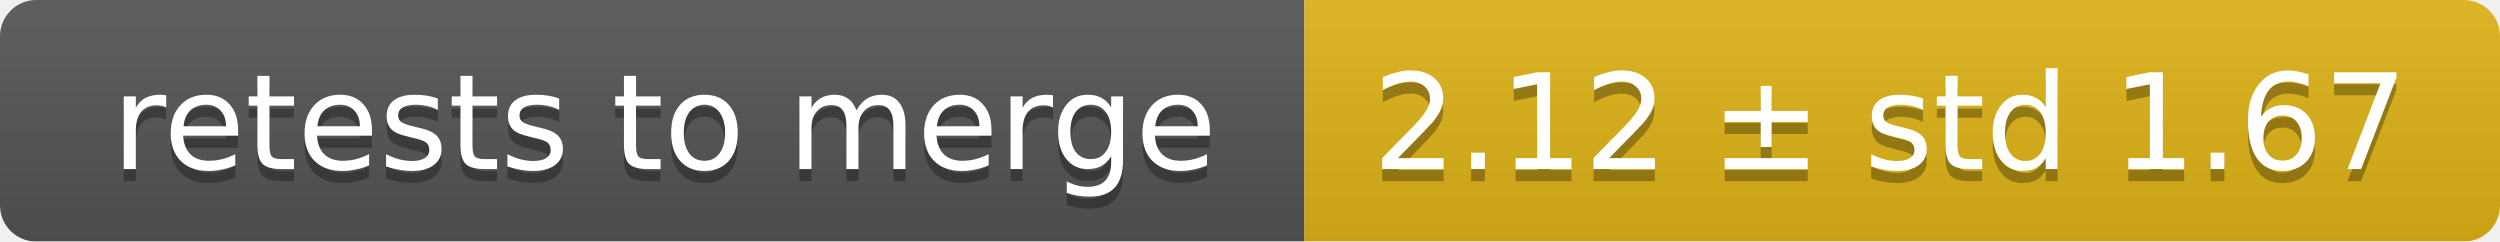
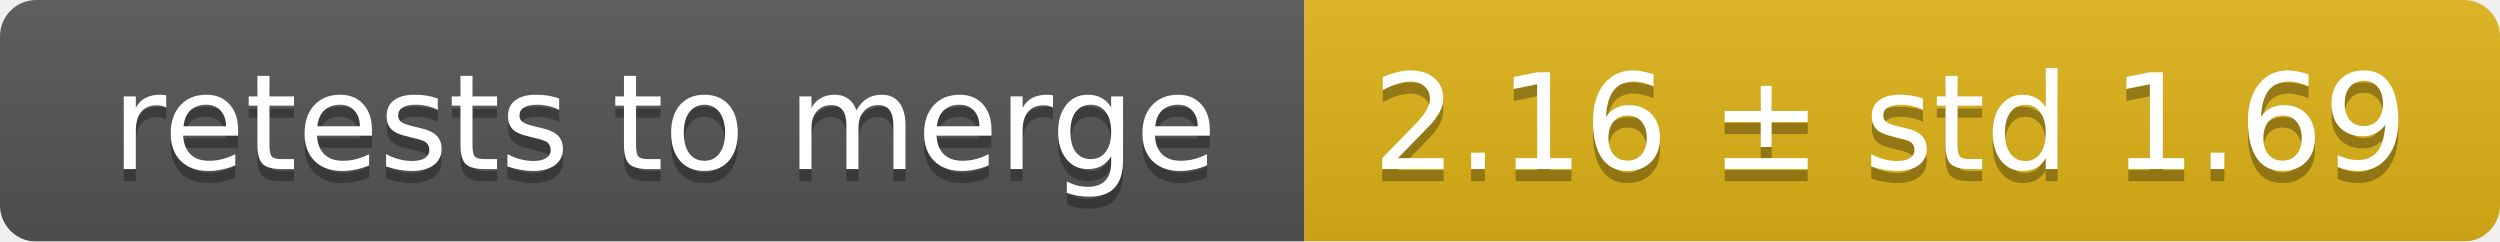
<svg xmlns="http://www.w3.org/2000/svg" width="207" height="20">
  <linearGradient id="smooth" x2="0" y2="100%">
    <stop offset="0" stop-color="#bbb" stop-opacity=".1" />
    <stop offset="1" stop-opacity=".1" />
  </linearGradient>
  <mask id="round">
    <rect width="207" height="20" rx="3" fill="#fff" />
  </mask>
  <g mask="url(#round)">
    <rect width="108" height="20" fill="#555" />
    <rect x="108" width="99" height="20" fill="#dfb317" />
    <rect width="207" height="20" fill="url(#smooth)" />
  </g>
  <g fill="#fff" text-anchor="middle" font-family="DejaVu Sans,Verdana,Geneva,sans-serif" font-size="11">
    <text x="55" y="15" fill="#010101" fill-opacity=".3">retests to merge</text>
    <text x="55" y="14">retests to merge</text>
-     <text x="156.5" y="15" fill="#010101" fill-opacity=".3">2.12 ± std 1.67</text>
-     <text x="156.5" y="14">2.12 ± std 1.67</text>
+     <text x="156.5" y="15" fill="#010101" fill-opacity=".3">2.16 ± std 1.69</text>
+     <text x="156.5" y="14">2.16 ± std 1.69</text>
  </g>
</svg>
